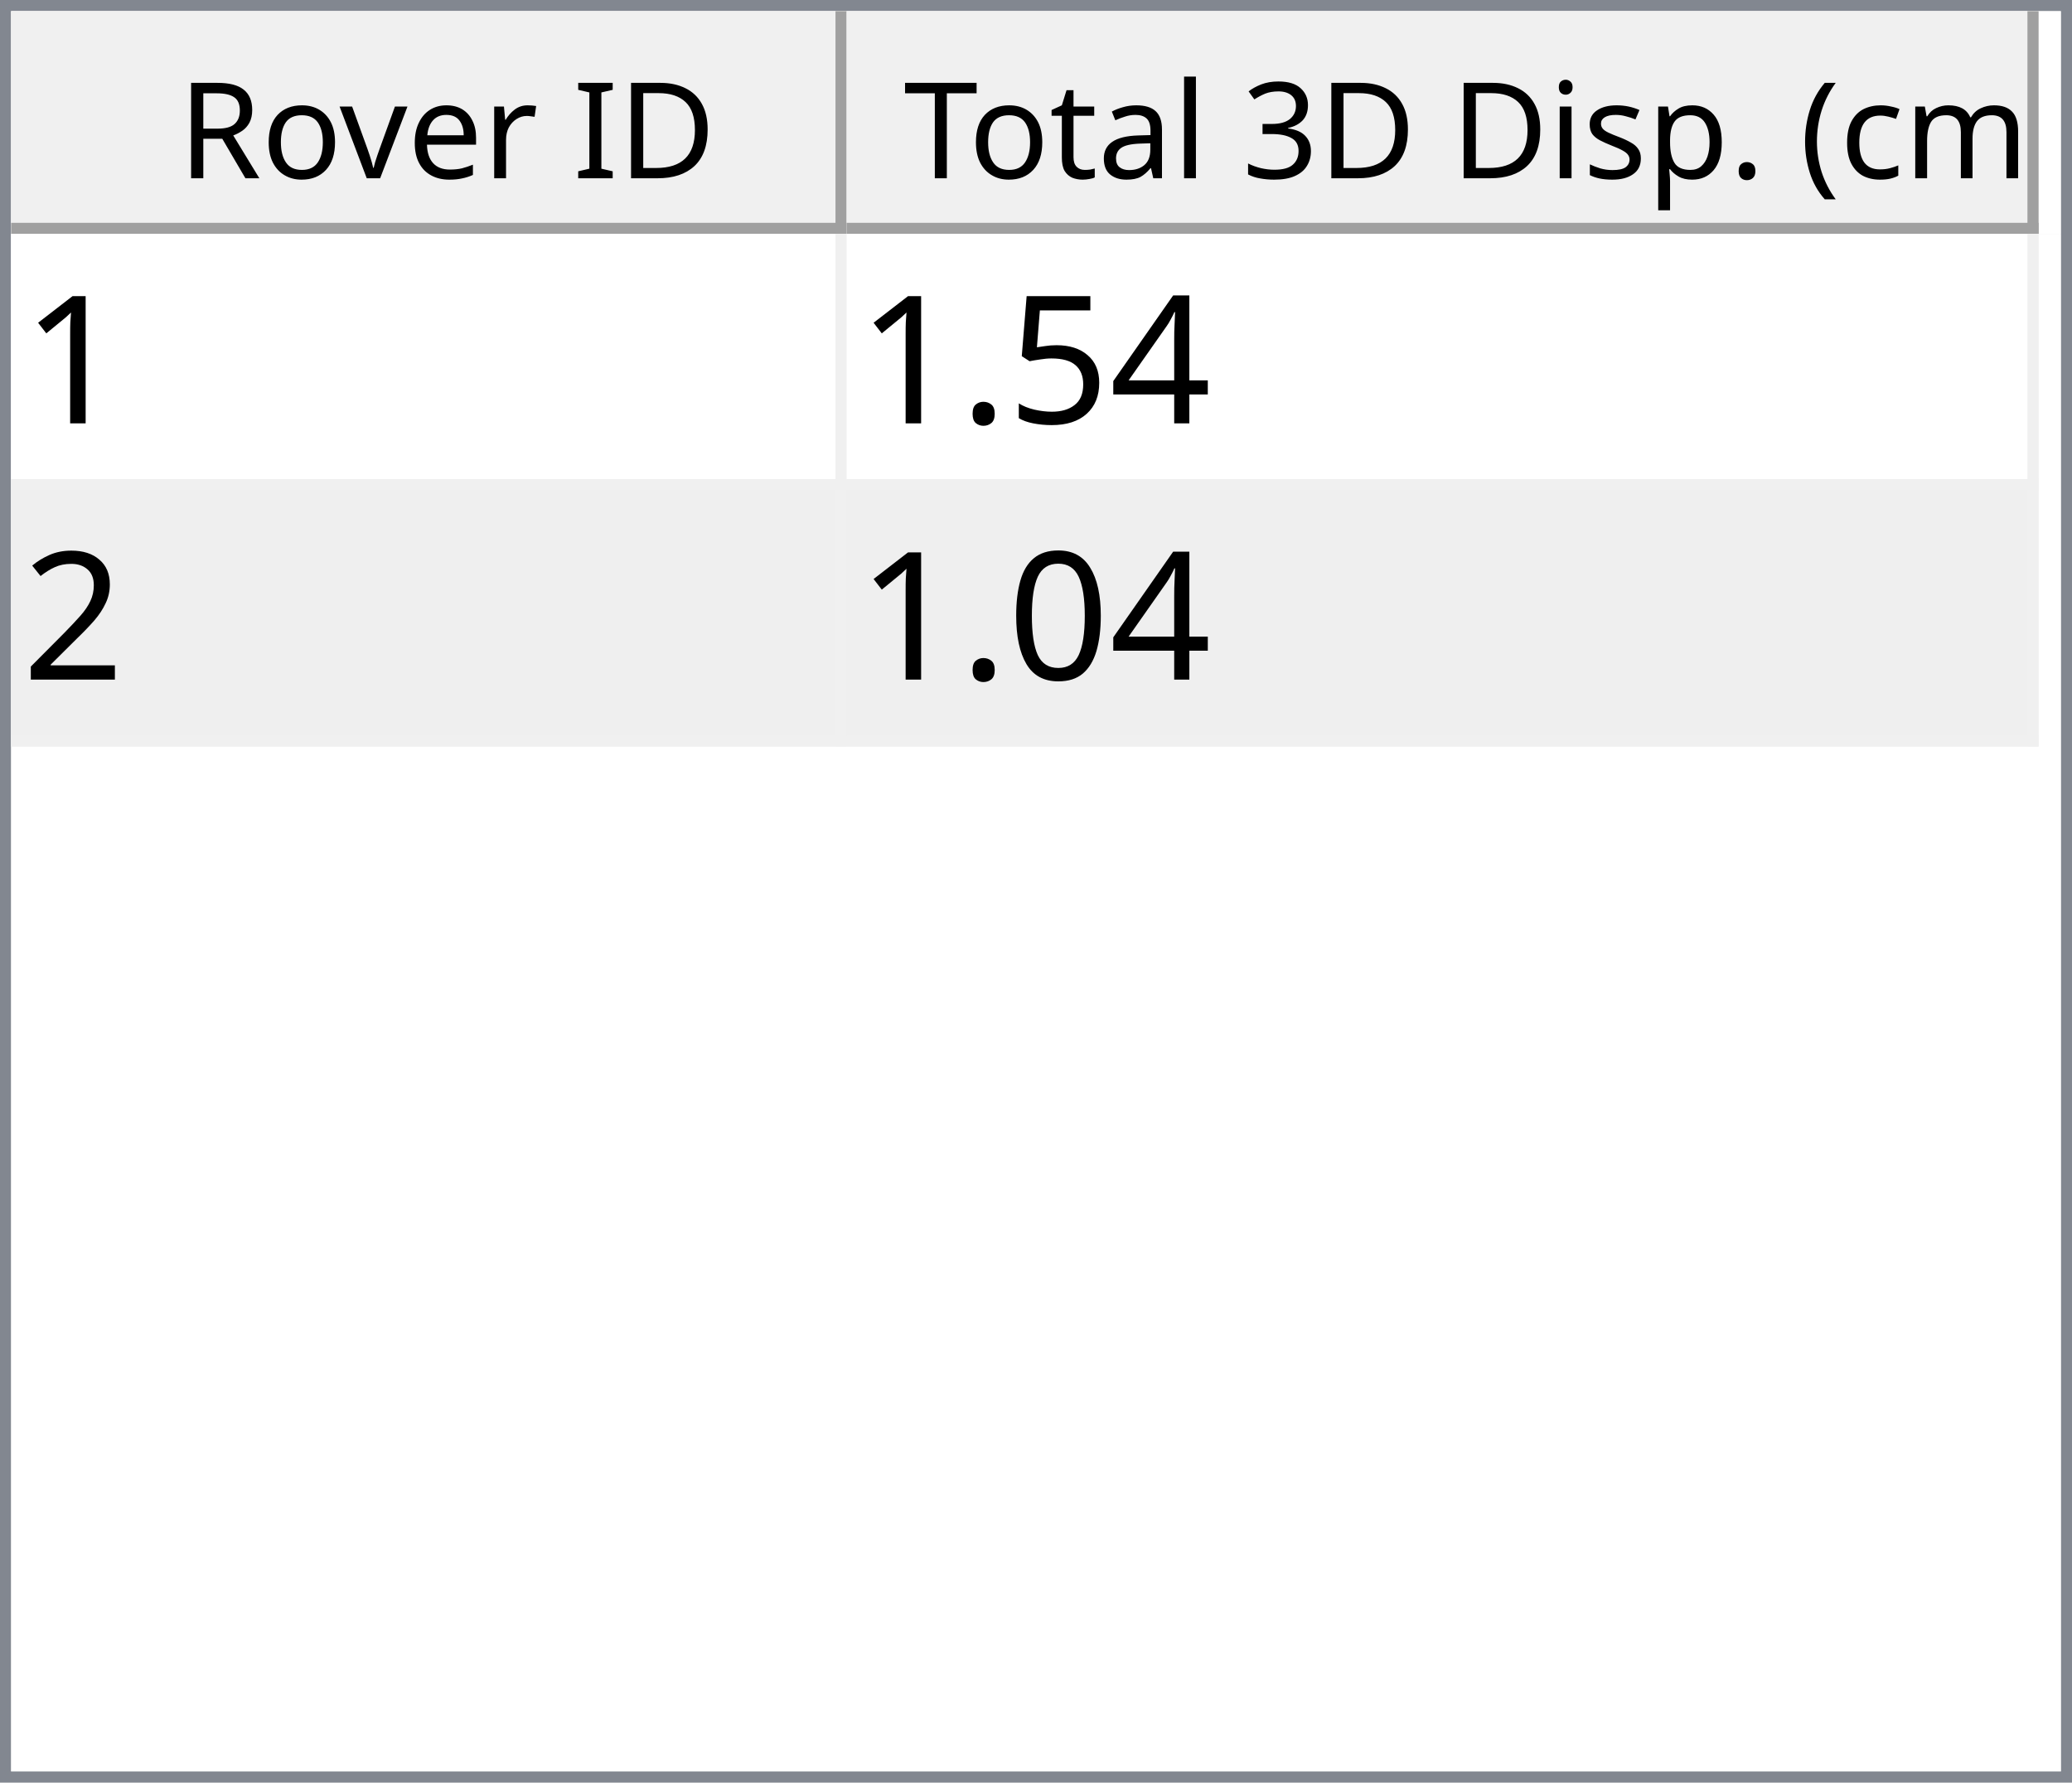
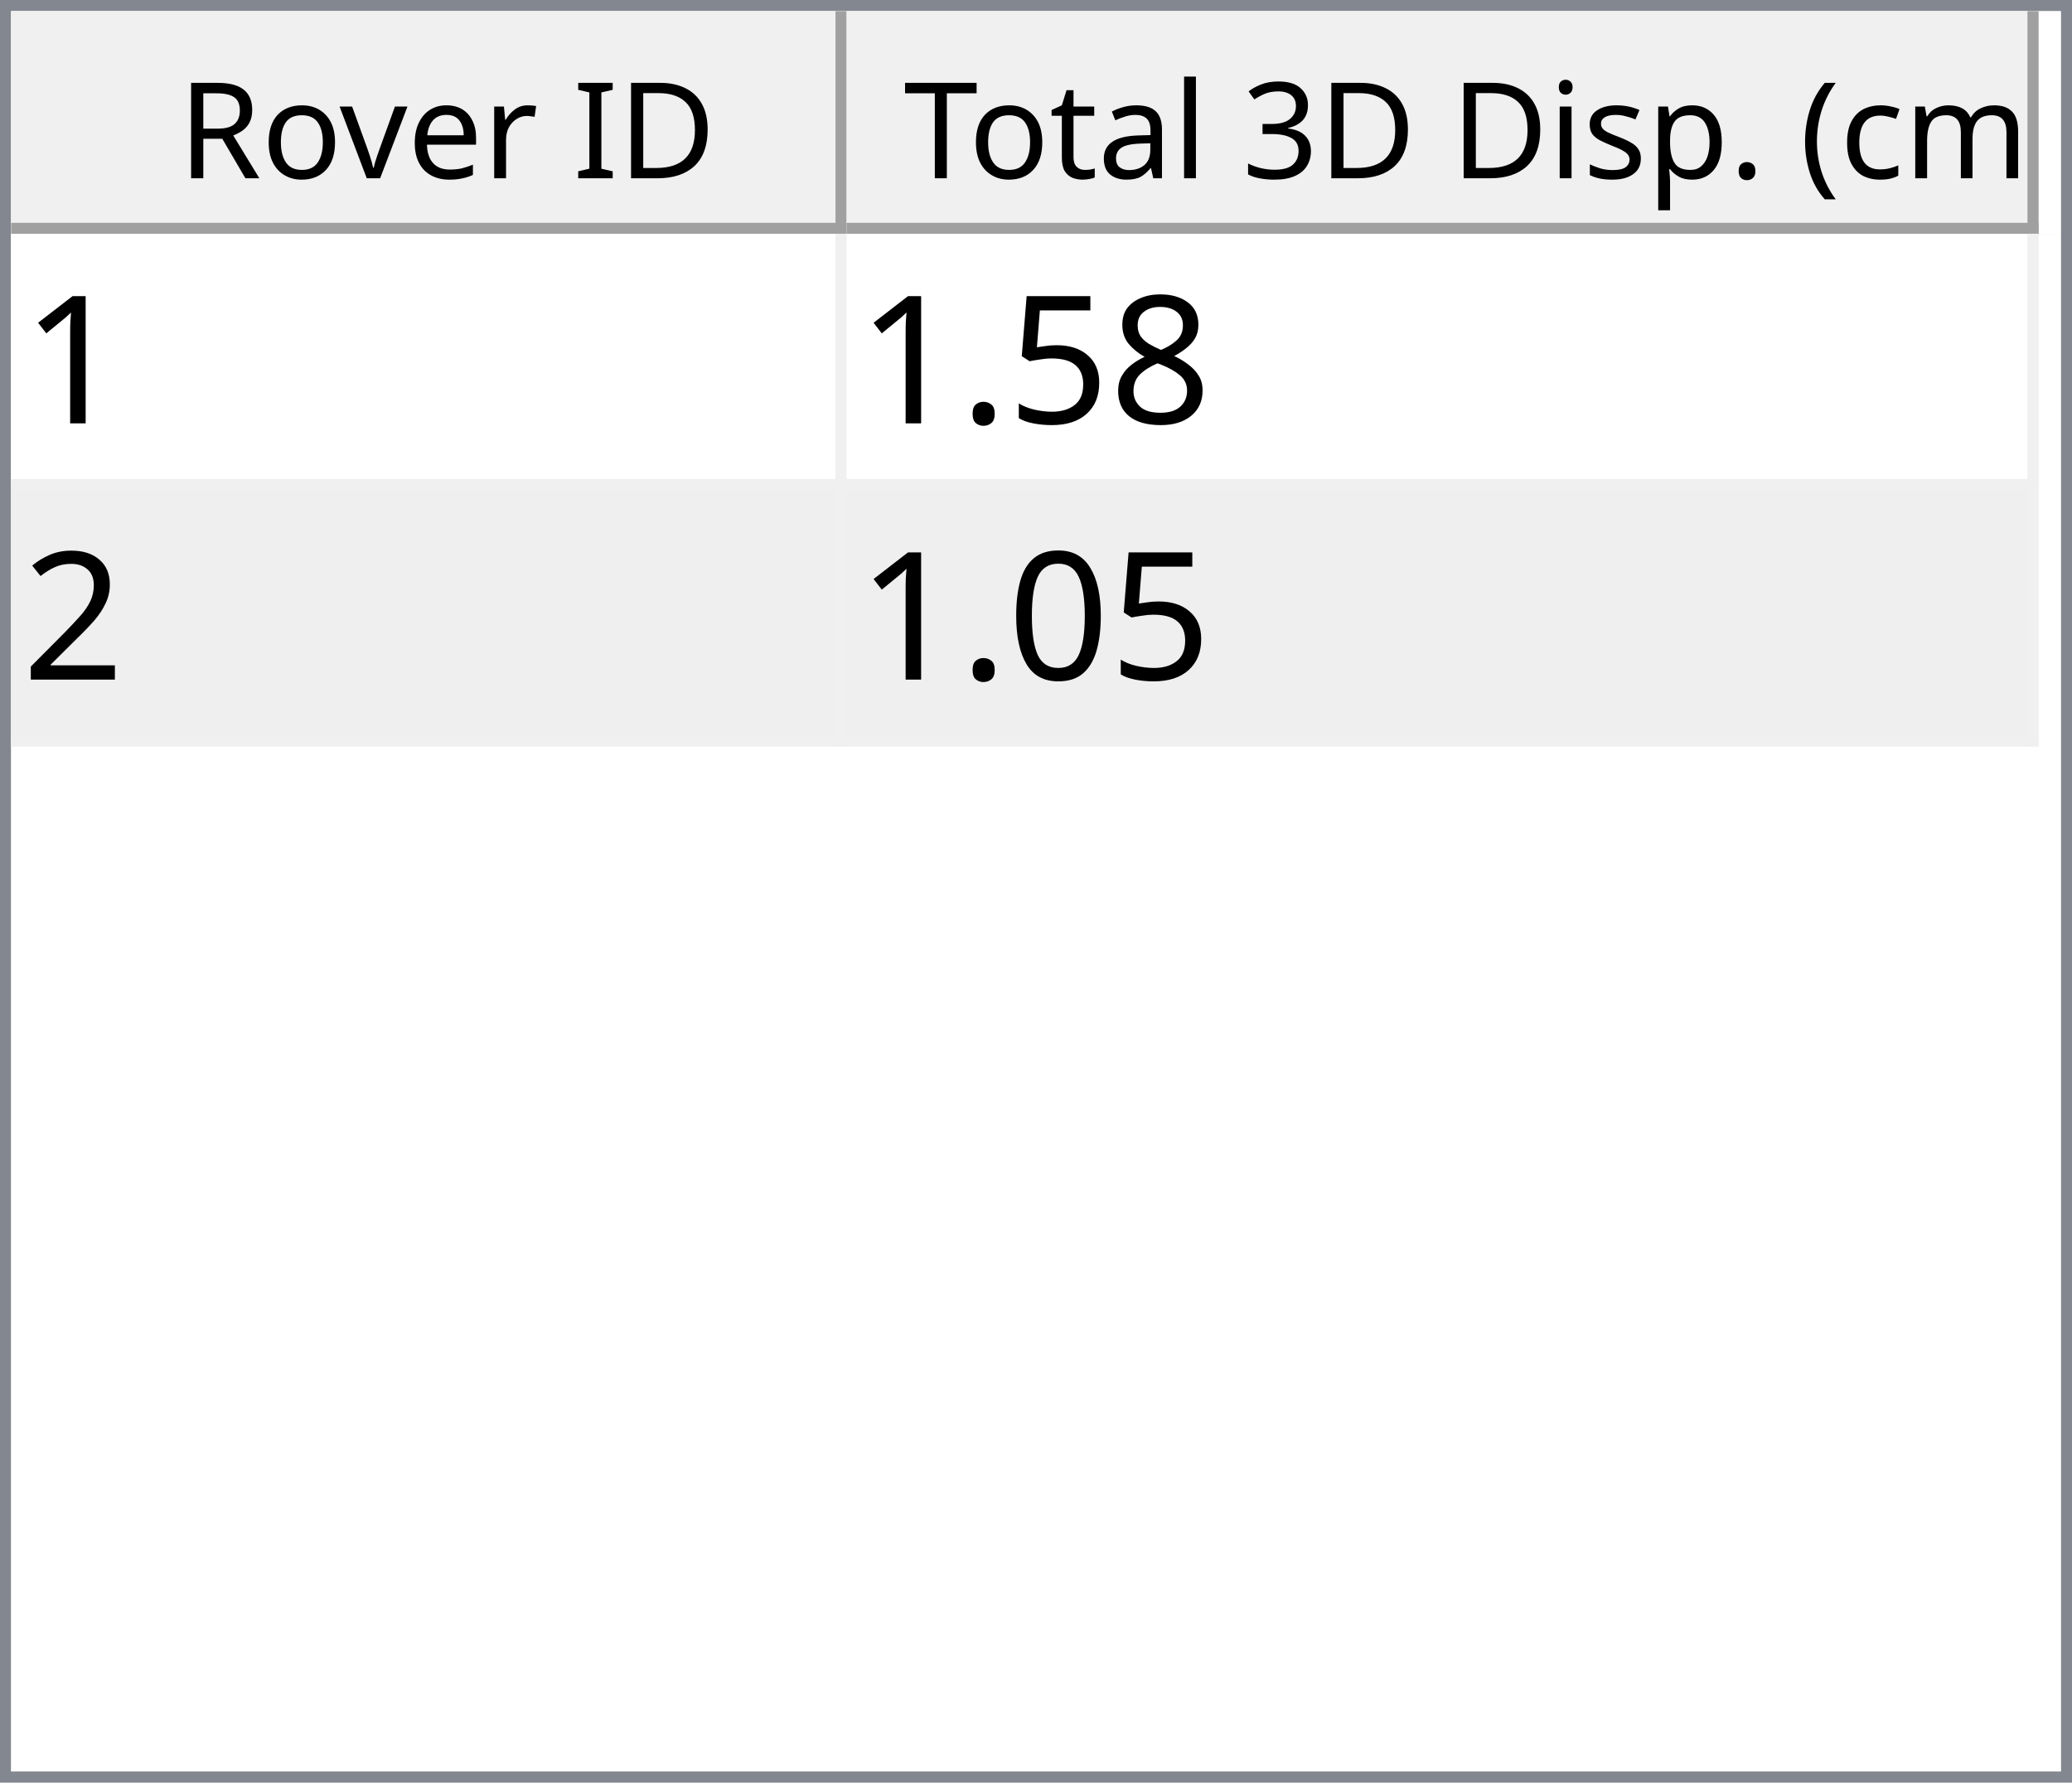
<svg xmlns="http://www.w3.org/2000/svg" style="fill-opacity:1; color-rendering:auto; color-interpolation:auto; text-rendering:auto; stroke:black; stroke-linecap:square; stroke-miterlimit:10; shape-rendering:auto; stroke-opacity:1; fill:black; stroke-dasharray:none; font-weight:normal; stroke-width:1; font-family:'Dialog'; font-style:normal; stroke-linejoin:miter; font-size:12px; stroke-dashoffset:0; image-rendering:auto;" width="186" height="160">
  <defs id="genericDefs" />
  <g>
    <defs id="defs1">
      <clipPath clipPathUnits="userSpaceOnUse" id="clipPath1">
        <path d="M0 0 L186 0 L186 160 L0 160 L0 0 Z" />
      </clipPath>
      <clipPath clipPathUnits="userSpaceOnUse" id="clipPath2">
        <path d="M0 0 L0 160 L186 160 L186 0 Z" />
      </clipPath>
      <clipPath clipPathUnits="userSpaceOnUse" id="clipPath3">
        <path d="M0 0 L0 20 L184 20 L184 0 Z" />
      </clipPath>
      <clipPath clipPathUnits="userSpaceOnUse" id="clipPath4">
        <path d="M0 0 L0 20 L75 20 L75 0 Z" />
      </clipPath>
      <clipPath clipPathUnits="userSpaceOnUse" id="clipPath5">
        <path d="M1 1 L1 19 L74 19 L74 1 Z" />
      </clipPath>
      <clipPath clipPathUnits="userSpaceOnUse" id="clipPath6">
        <path d="M0 0 L0 18 L73 18 L73 0 Z" />
      </clipPath>
      <clipPath clipPathUnits="userSpaceOnUse" id="clipPath7">
        <path d="M-0.5 -0.5 L-0.5 19.5 L74.5 19.5 L74.5 -0.5 Z" />
      </clipPath>
      <clipPath clipPathUnits="userSpaceOnUse" id="clipPath8">
        <path d="M0 0 L0 20 L107 20 L107 0 Z" />
      </clipPath>
      <clipPath clipPathUnits="userSpaceOnUse" id="clipPath9">
        <path d="M1 1 L1 19 L106 19 L106 1 Z" />
      </clipPath>
      <clipPath clipPathUnits="userSpaceOnUse" id="clipPath10">
        <path d="M0 0 L0 18 L105 18 L105 0 Z" />
      </clipPath>
      <clipPath clipPathUnits="userSpaceOnUse" id="clipPath11">
        <path d="M-0.5 -0.5 L-0.5 19.5 L106.5 19.5 L106.5 -0.5 Z" />
      </clipPath>
      <clipPath clipPathUnits="userSpaceOnUse" id="clipPath12">
        <path d="M0 0 L0 138 L184 138 L184 0 Z" />
      </clipPath>
      <clipPath clipPathUnits="userSpaceOnUse" id="clipPath13">
        <path d="M0 0 L0 46 L182 46 L182 0 Z" />
      </clipPath>
      <clipPath clipPathUnits="userSpaceOnUse" id="clipPath14">
        <path d="M-0.5 -0.5 L-0.5 45.5 L181.5 45.5 L181.5 -0.5 Z" />
      </clipPath>
      <clipPath clipPathUnits="userSpaceOnUse" id="clipPath15">
        <path d="M0 0 L0 22 L74 22 L74 0 Z" />
      </clipPath>
      <clipPath clipPathUnits="userSpaceOnUse" id="clipPath16">
        <path d="M0 0 L0 22 L106 22 L106 0 Z" />
      </clipPath>
      <font horiz-adv-x="64.551" id="font1">
        <font-face ascent="107.91" descent="25.098" units-per-em="100" style="font-style:normal; font-family:Segoe UI; font-weight:normal;" />
        <missing-glyph horiz-adv-x="64.551" d="M8.109 0 L8.109 68.266 L56.453 68.266 L56.453 0 L8.109 0 ZM15.328 7.234 L49.219 7.234 L49.219 61.031 L15.328 61.031 L15.328 7.234 Z" />
        <glyph unicode="D" horiz-adv-x="70.117" d="M9.188 0 L9.188 70.016 L28.516 70.016 Q65.531 70.016 65.531 35.891 Q65.531 19.672 55.25 9.836 Q44.969 0 27.734 0 L9.188 0 ZM17.391 62.594 L17.391 7.422 L27.828 7.422 Q41.609 7.422 49.273 14.797 Q56.938 22.172 56.938 35.688 Q56.938 62.594 28.328 62.594 L17.391 62.594 Z" />
        <glyph unicode="I" horiz-adv-x="26.611" d="M17.391 0 L9.188 0 L9.188 70.016 L17.391 70.016 L17.391 0 Z" />
        <glyph unicode=" " horiz-adv-x="27.393" d="" />
        <glyph unicode="r" horiz-adv-x="34.766" d="M34.188 41.891 Q32.078 43.5 28.125 43.5 Q23 43.5 19.555 38.672 Q16.109 33.844 16.109 25.484 L16.109 0 L8.109 0 L8.109 50 L16.109 50 L16.109 39.703 L16.312 39.703 Q18.016 44.969 21.531 47.922 Q25.047 50.875 29.391 50.875 Q32.516 50.875 34.188 50.203 L34.188 41.891 Z" />
        <glyph unicode="e" horiz-adv-x="52.295" d="M48.297 23 L12.984 23 Q13.188 14.656 17.484 10.109 Q21.781 5.562 29.297 5.562 Q37.75 5.562 44.828 11.141 L44.828 3.609 Q38.234 -1.172 27.391 -1.172 Q16.797 -1.172 10.742 5.641 Q4.688 12.453 4.688 24.812 Q4.688 36.469 11.305 43.82 Q17.922 51.172 27.734 51.172 Q37.547 51.172 42.922 44.828 Q48.297 38.484 48.297 27.203 L48.297 23 ZM40.094 29.781 Q40.047 36.719 36.75 40.578 Q33.453 44.438 27.594 44.438 Q21.922 44.438 17.969 40.383 Q14.016 36.328 13.094 29.781 L40.094 29.781 Z" />
        <glyph unicode="v" horiz-adv-x="47.9" d="M47.406 50 L27.484 0 L19.625 0 L0.688 50 L9.469 50 L22.172 13.672 Q23.578 9.672 23.922 6.688 L24.125 6.688 Q24.609 10.453 25.688 13.484 L38.969 50 L47.406 50 Z" />
        <glyph unicode="o" horiz-adv-x="58.594" d="M29 -1.172 Q17.922 -1.172 11.305 5.836 Q4.688 12.844 4.688 24.422 Q4.688 37.016 11.57 44.094 Q18.453 51.172 30.172 51.172 Q41.359 51.172 47.633 44.289 Q53.906 37.406 53.906 25.203 Q53.906 13.234 47.141 6.031 Q40.375 -1.172 29 -1.172 ZM29.594 44.438 Q21.875 44.438 17.383 39.188 Q12.891 33.938 12.891 24.703 Q12.891 15.828 17.43 10.695 Q21.969 5.562 29.594 5.562 Q37.359 5.562 41.531 10.594 Q45.703 15.625 45.703 24.906 Q45.703 34.281 41.531 39.359 Q37.359 44.438 29.594 44.438 Z" />
        <glyph unicode="R" horiz-adv-x="59.814" d="M59.375 0 L49.609 0 L37.891 19.625 Q36.281 22.359 34.766 24.289 Q33.25 26.219 31.664 27.438 Q30.078 28.656 28.25 29.219 Q26.422 29.781 24.125 29.781 L17.391 29.781 L17.391 0 L9.188 0 L9.188 70.016 L30.078 70.016 Q34.672 70.016 38.555 68.867 Q42.438 67.719 45.289 65.375 Q48.141 63.031 49.758 59.547 Q51.375 56.062 51.375 51.375 Q51.375 47.703 50.273 44.656 Q49.172 41.609 47.148 39.211 Q45.125 36.812 42.266 35.133 Q39.406 33.453 35.844 32.516 L35.844 32.328 Q37.594 31.547 38.891 30.547 Q40.188 29.547 41.359 28.18 Q42.531 26.812 43.68 25.078 Q44.828 23.344 46.234 21.047 L59.375 0 ZM17.391 62.594 L17.391 37.203 L28.516 37.203 Q31.594 37.203 34.203 38.133 Q36.812 39.062 38.719 40.797 Q40.625 42.531 41.703 45.047 Q42.781 47.562 42.781 50.688 Q42.781 56.297 39.141 59.445 Q35.5 62.594 28.609 62.594 L17.391 62.594 Z" />
        <glyph unicode=")" horiz-adv-x="30.176" d="M8.297 -15.922 L1.172 -15.922 Q16.406 2.344 16.406 26.812 Q16.406 51.469 1.078 70.016 L8.297 70.016 Q23.531 52.156 23.531 26.703 Q23.531 1.375 8.297 -15.922 Z" />
        <glyph unicode="m" horiz-adv-x="86.133" d="M79.109 0 L71.094 0 L71.094 28.719 Q71.094 37.016 68.531 40.727 Q65.969 44.438 59.906 44.438 Q54.781 44.438 51.195 39.75 Q47.609 35.062 47.609 28.516 L47.609 0 L39.594 0 L39.594 29.688 Q39.594 44.438 28.219 44.438 Q22.953 44.438 19.531 40.016 Q16.109 35.594 16.109 28.516 L16.109 0 L8.109 0 L8.109 50 L16.109 50 L16.109 42.094 L16.312 42.094 Q21.625 51.172 31.844 51.172 Q36.969 51.172 40.773 48.312 Q44.578 45.453 46 40.828 Q51.562 51.172 62.594 51.172 Q79.109 51.172 79.109 30.812 L79.109 0 Z" />
        <glyph unicode="c" horiz-adv-x="46.191" d="M42.188 2.297 Q36.422 -1.172 28.516 -1.172 Q17.828 -1.172 11.258 5.789 Q4.688 12.75 4.688 23.828 Q4.688 36.188 11.766 43.68 Q18.844 51.172 30.672 51.172 Q37.25 51.172 42.281 48.734 L42.281 40.531 Q36.719 44.438 30.375 44.438 Q22.703 44.438 17.797 38.945 Q12.891 33.453 12.891 24.516 Q12.891 15.719 17.508 10.641 Q22.125 5.562 29.891 5.562 Q36.422 5.562 42.188 9.906 L42.188 2.297 Z" />
        <glyph unicode="(" horiz-adv-x="30.176" d="M29.109 -15.922 L21.969 -15.922 Q6.844 1.375 6.844 26.703 Q6.844 52.156 21.969 70.016 L29.203 70.016 Q13.875 51.469 13.875 26.812 Q13.875 2.344 29.109 -15.922 Z" />
        <glyph unicode="." horiz-adv-x="21.68" d="M10.891 -1.078 Q8.641 -1.078 7.055 0.539 Q5.469 2.156 5.469 4.391 Q5.469 6.641 7.055 8.273 Q8.641 9.906 10.891 9.906 Q13.188 9.906 14.797 8.273 Q16.406 6.641 16.406 4.391 Q16.406 2.156 14.797 0.539 Q13.188 -1.078 10.891 -1.078 Z" />
        <glyph unicode="p" horiz-adv-x="58.789" d="M16.312 7.234 L16.109 7.234 L16.109 -23 L8.109 -23 L8.109 50 L16.109 50 L16.109 41.219 L16.312 41.219 Q22.219 51.172 33.594 51.172 Q43.266 51.172 48.688 44.461 Q54.109 37.75 54.109 26.469 Q54.109 13.922 48 6.375 Q41.891 -1.172 31.297 -1.172 Q21.578 -1.172 16.312 7.234 ZM16.109 27.391 L16.109 20.406 Q16.109 14.203 20.141 9.883 Q24.172 5.562 30.375 5.562 Q37.641 5.562 41.773 11.133 Q45.906 16.703 45.906 26.609 Q45.906 34.969 42.047 39.703 Q38.188 44.438 31.594 44.438 Q24.609 44.438 20.359 39.578 Q16.109 34.719 16.109 27.391 Z" />
        <glyph unicode="s" horiz-adv-x="42.432" d="M5.078 1.812 L5.078 10.406 Q11.625 5.562 19.484 5.562 Q30.031 5.562 30.031 12.594 Q30.031 14.594 29.125 15.992 Q28.219 17.391 26.68 18.461 Q25.141 19.531 23.07 20.383 Q21 21.234 18.609 22.172 Q15.281 23.484 12.766 24.828 Q10.25 26.172 8.57 27.859 Q6.891 29.547 6.031 31.695 Q5.172 33.844 5.172 36.719 Q5.172 40.234 6.789 42.945 Q8.406 45.656 11.086 47.484 Q13.766 49.312 17.211 50.242 Q20.656 51.172 24.312 51.172 Q30.812 51.172 35.938 48.922 L35.938 40.828 Q30.422 44.438 23.25 44.438 Q21 44.438 19.195 43.922 Q17.391 43.406 16.094 42.477 Q14.797 41.547 14.086 40.258 Q13.375 38.969 13.375 37.406 Q13.375 35.453 14.086 34.133 Q14.797 32.812 16.164 31.789 Q17.531 30.766 19.484 29.938 Q21.438 29.109 23.922 28.125 Q27.25 26.859 29.883 25.516 Q32.516 24.172 34.375 22.484 Q36.234 20.797 37.234 18.602 Q38.234 16.406 38.234 13.375 Q38.234 9.672 36.602 6.938 Q34.969 4.203 32.234 2.398 Q29.5 0.594 25.93 -0.289 Q22.359 -1.172 18.453 -1.172 Q10.75 -1.172 5.078 1.812 Z" />
        <glyph unicode="i" horiz-adv-x="24.219" d="M12.203 62.703 Q10.062 62.703 8.547 64.164 Q7.031 65.625 7.031 67.875 Q7.031 70.125 8.547 71.609 Q10.062 73.094 12.203 73.094 Q14.406 73.094 15.945 71.609 Q17.484 70.125 17.484 67.875 Q17.484 65.719 15.945 64.211 Q14.406 62.703 12.203 62.703 ZM16.109 0 L8.109 0 L8.109 50 L16.109 50 L16.109 0 Z" />
        <glyph unicode="3" horiz-adv-x="53.906" d="M46.531 19.828 Q46.531 15.094 44.75 11.211 Q42.969 7.328 39.719 4.57 Q36.469 1.812 31.93 0.297 Q27.391 -1.219 21.922 -1.219 Q11.922 -1.219 6 2.594 L6 11.188 Q13.094 5.609 22.219 5.609 Q25.875 5.609 28.828 6.539 Q31.781 7.469 33.906 9.227 Q36.031 10.984 37.18 13.477 Q38.328 15.969 38.328 19.094 Q38.328 32.812 18.797 32.812 L12.984 32.812 L12.984 39.594 L18.5 39.594 Q35.797 39.594 35.797 52.484 Q35.797 64.406 22.609 64.406 Q15.188 64.406 8.688 59.422 L8.688 67.188 Q15.375 71.188 24.609 71.188 Q29 71.188 32.57 69.969 Q36.141 68.75 38.68 66.555 Q41.219 64.359 42.609 61.281 Q44 58.203 44 54.5 Q44 40.672 30.031 36.719 L30.031 36.531 Q33.594 36.141 36.625 34.797 Q39.656 33.453 41.852 31.305 Q44.047 29.156 45.289 26.25 Q46.531 23.344 46.531 19.828 Z" />
        <glyph unicode="l" horiz-adv-x="24.219" d="M16.109 0 L8.109 0 L8.109 74.031 L16.109 74.031 L16.109 0 Z" />
        <glyph unicode="a" horiz-adv-x="50.879" d="M43.891 0 L35.891 0 L35.891 7.812 L35.688 7.812 Q30.469 -1.172 20.312 -1.172 Q12.844 -1.172 8.617 2.781 Q4.391 6.734 4.391 13.281 Q4.391 27.297 20.906 29.594 L35.891 31.688 Q35.891 44.438 25.594 44.438 Q16.547 44.438 9.281 38.281 L9.281 46.484 Q16.656 51.172 26.266 51.172 Q43.891 51.172 43.891 32.516 L43.891 0 ZM35.891 25.297 L23.828 23.641 Q18.266 22.859 15.43 20.875 Q12.594 18.891 12.594 13.875 Q12.594 10.203 15.211 7.883 Q17.828 5.562 22.172 5.562 Q28.125 5.562 32.008 9.742 Q35.891 13.922 35.891 20.312 L35.891 25.297 Z" />
        <glyph unicode="t" horiz-adv-x="33.887" d="M31.297 0.484 Q28.469 -1.078 23.828 -1.078 Q10.688 -1.078 10.688 13.578 L10.688 43.172 L2.094 43.172 L2.094 50 L10.688 50 L10.688 62.203 L18.703 64.797 L18.703 50 L31.297 50 L31.297 43.172 L18.703 43.172 L18.703 14.984 Q18.703 9.969 20.414 7.82 Q22.125 5.672 26.078 5.672 Q29.109 5.672 31.297 7.328 L31.297 0.484 Z" />
        <glyph unicode="T" horiz-adv-x="52.393" d="M50.594 62.594 L30.375 62.594 L30.375 0 L22.172 0 L22.172 62.594 L2 62.594 L2 70.016 L50.594 70.016 L50.594 62.594 Z" />
      </font>
      <font horiz-adv-x="75.0" id="font2">
        <font-face ascent="100.537" descent="21.973" units-per-em="100" style="font-style:normal; font-family:sans-serif; font-weight:normal;" />
        <missing-glyph horiz-adv-x="75.0" d="M12.5 0 L12.5 62.5 L62.5 62.5 L62.5 0 L12.5 0 ZM14.062 1.562 L60.938 1.562 L60.938 60.938 L14.062 60.938 L14.062 1.562 Z" />
        <glyph unicode="1" horiz-adv-x="55.615" d="M37.25 0 L28.469 0 L28.469 56 Q25.297 52.984 20.141 49.953 Q14.984 46.922 10.891 45.406 L10.891 53.906 Q18.266 57.375 23.781 62.305 Q29.297 67.234 31.594 71.875 L37.25 71.875 L37.25 0 Z" />
-         <glyph unicode="4" horiz-adv-x="55.615" d="M32.328 0 L32.328 17.141 L1.266 17.141 L1.266 25.203 L33.938 71.578 L41.109 71.578 L41.109 25.203 L50.781 25.203 L50.781 17.141 L41.109 17.141 L41.109 0 L32.328 0 ZM32.328 25.203 L32.328 57.469 L9.906 25.203 L32.328 25.203 Z" />
+         <glyph unicode="8" horiz-adv-x="55.615" d="M17.672 38.812 Q12.203 40.828 9.57 44.539 Q6.938 48.25 6.938 53.422 Q6.938 61.234 12.555 66.555 Q18.172 71.875 27.484 71.875 Q36.859 71.875 42.578 66.43 Q48.297 60.984 48.297 53.172 Q48.297 48.188 45.68 44.508 Q43.062 40.828 37.75 38.812 Q44.344 36.672 47.781 31.883 Q51.219 27.094 51.219 20.453 Q51.219 11.281 44.727 5.031 Q38.234 -1.219 27.641 -1.219 Q17.047 -1.219 10.547 5.055 Q4.047 11.328 4.047 20.703 Q4.047 27.688 7.594 32.398 Q11.141 37.109 17.672 38.812 ZM15.922 53.719 Q15.922 48.641 19.195 45.414 Q22.469 42.188 27.688 42.188 Q32.766 42.188 36.016 45.383 Q39.266 48.578 39.266 53.219 Q39.266 58.062 35.914 61.359 Q32.562 64.656 27.594 64.656 Q22.562 64.656 19.242 61.43 Q15.922 58.203 15.922 53.719 ZM13.094 20.656 Q13.094 16.891 14.875 13.375 Q16.656 9.859 20.172 7.93 Q23.688 6 27.734 6 Q34.031 6 38.133 10.055 Q42.234 14.109 42.234 20.359 Q42.234 26.703 38.016 30.859 Q33.797 35.016 27.438 35.016 Q21.234 35.016 17.164 30.914 Q13.094 26.812 13.094 20.656 Z" />
        <glyph unicode="5" horiz-adv-x="55.615" d="M4.156 18.75 L13.375 19.531 Q14.406 12.797 18.141 9.398 Q21.875 6 27.156 6 Q33.5 6 37.891 10.789 Q42.281 15.578 42.281 23.484 Q42.281 31 38.062 35.352 Q33.844 39.703 27 39.703 Q22.75 39.703 19.336 37.773 Q15.922 35.844 13.969 32.766 L5.719 33.844 L12.641 70.609 L48.25 70.609 L48.25 62.203 L19.672 62.203 L15.828 42.969 Q22.266 47.469 29.344 47.469 Q38.719 47.469 45.164 40.969 Q51.609 34.469 51.609 24.266 Q51.609 14.547 45.953 7.469 Q39.062 -1.219 27.156 -1.219 Q17.391 -1.219 11.211 4.25 Q5.031 9.719 4.156 18.75 Z" />
        <glyph unicode="." horiz-adv-x="27.783" d="M9.078 0 L9.078 10.016 L19.094 10.016 L19.094 0 L9.078 0 Z" />
        <glyph unicode="2" horiz-adv-x="55.615" d="M50.344 8.453 L50.344 0 L3.031 0 Q2.938 3.172 4.047 6.109 Q5.859 10.938 9.836 15.625 Q13.812 20.312 21.344 26.469 Q33.016 36.031 37.117 41.625 Q41.219 47.219 41.219 52.203 Q41.219 57.422 37.477 61.008 Q33.734 64.594 27.734 64.594 Q21.391 64.594 17.578 60.789 Q13.766 56.984 13.719 50.25 L4.688 51.172 Q5.609 61.281 11.664 66.578 Q17.719 71.875 27.938 71.875 Q38.234 71.875 44.242 66.164 Q50.25 60.453 50.25 52 Q50.25 47.703 48.492 43.555 Q46.734 39.406 42.656 34.812 Q38.578 30.219 29.109 22.219 Q21.188 15.578 18.945 13.211 Q16.703 10.844 15.234 8.453 L50.344 8.453 Z" />
        <glyph unicode="0" horiz-adv-x="55.615" d="M4.156 35.297 Q4.156 48 6.766 55.742 Q9.375 63.484 14.523 67.68 Q19.672 71.875 27.484 71.875 Q33.25 71.875 37.594 69.555 Q41.938 67.234 44.773 62.867 Q47.609 58.5 49.219 52.227 Q50.828 45.953 50.828 35.297 Q50.828 22.703 48.242 14.969 Q45.656 7.234 40.508 3.008 Q35.359 -1.219 27.484 -1.219 Q17.141 -1.219 11.234 6.203 Q4.156 15.141 4.156 35.297 ZM13.188 35.297 Q13.188 17.672 17.312 11.836 Q21.438 6 27.484 6 Q33.547 6 37.672 11.859 Q41.797 17.719 41.797 35.297 Q41.797 52.984 37.672 58.789 Q33.547 64.594 27.391 64.594 Q21.344 64.594 17.719 59.469 Q13.188 52.938 13.188 35.297 Z" />
      </font>
    </defs>
    <g style="fill:white; stroke:white;">
      <rect x="0" y="0" width="186" style="clip-path:url(#clipPath1); stroke:none;" height="160" />
    </g>
    <g style="fill:white; text-rendering:optimizeSpeed; color-rendering:optimizeSpeed; image-rendering:optimizeSpeed; shape-rendering:crispEdges; stroke:white; color-interpolation:sRGB;">
      <rect x="0" width="186" height="160" y="0" style="stroke:none;" />
      <path style="stroke:none;" d="M0 160 L186 160 L186 0 L0 0 Z" />
    </g>
    <g style="fill:rgb(240,240,240); font-family:'Segoe UI'; stroke:rgb(240,240,240);">
      <rect x="0" y="0" width="186" style="clip-path:url(#clipPath2); stroke:none;" height="160" />
    </g>
    <g style="fill:rgb(130,135,144); font-family:'Segoe UI'; stroke:rgb(130,135,144);">
      <path d="M0 0 L186 0 L186 160 L0 160 L0 0 ZM1 1 L185 1 L185 159 L1 159 L1 1 Z" style="fill-rule:evenodd; clip-path:url(#clipPath2); stroke:none;" />
    </g>
    <g style="fill:white; font-family:'Segoe UI'; stroke:white;" transform="translate(1,1)">
      <rect x="0" y="0" width="184" style="clip-path:url(#clipPath3); stroke:none;" height="20" />
    </g>
    <g style="fill:rgb(240,240,240); font-family:'Segoe UI'; stroke:rgb(240,240,240);" transform="translate(1,1)">
      <rect x="0" y="0" width="75" style="clip-path:url(#clipPath4); stroke:none;" height="20" />
    </g>
    <g style="font-family:'Segoe UI';" transform="translate(2,2)">
      <text x="14" xml:space="preserve" y="14" style="clip-path:url(#clipPath6); stroke:none;">Rover ID</text>
    </g>
    <g style="fill:rgb(160,160,160); font-family:'Segoe UI'; stroke:rgb(160,160,160); stroke-linejoin:bevel;" transform="translate(1.5,1.5)">
      <line x1="74" x2="74" y1="0" style="fill:none; clip-path:url(#clipPath7);" y2="19" />
    </g>
    <g style="fill:rgb(160,160,160); font-family:'Segoe UI'; stroke:rgb(160,160,160); stroke-linejoin:bevel;" transform="matrix(1,0,0,1,1,1) translate(0.5,0.5)">
      <line x1="0" x2="74" y1="19" style="fill:none; clip-path:url(#clipPath7);" y2="19" />
    </g>
    <g style="fill:rgb(240,240,240); font-family:'Segoe UI'; stroke:rgb(240,240,240);" transform="translate(76,1)">
      <rect x="0" y="0" width="107" style="clip-path:url(#clipPath8); stroke:none;" height="20" />
    </g>
    <g style="font-family:'Segoe UI';" transform="translate(77,2)">
      <text x="1" xml:space="preserve" y="14" style="clip-path:url(#clipPath10); stroke:none;"> Total 3D Disp. (cm)</text>
    </g>
    <g style="fill:rgb(160,160,160); font-family:'Segoe UI'; stroke:rgb(160,160,160); stroke-linejoin:bevel;" transform="translate(76.5,1.5)">
      <line x1="106" x2="106" y1="0" style="fill:none; clip-path:url(#clipPath11);" y2="19" />
    </g>
    <g style="fill:rgb(160,160,160); font-family:'Segoe UI'; stroke:rgb(160,160,160); stroke-linejoin:bevel;" transform="matrix(1,0,0,1,76,1) translate(0.5,0.5)">
      <line x1="0" x2="106" y1="19" style="fill:none; clip-path:url(#clipPath11);" y2="19" />
    </g>
    <g style="fill:white; font-family:'Segoe UI'; stroke:white;" transform="translate(1,21)">
      <rect x="0" y="0" width="184" style="clip-path:url(#clipPath12); stroke:none;" height="138" />
    </g>
    <g style="fill:rgb(240,240,240); font-size:16px; font-family:sans-serif; stroke:rgb(240,240,240);" transform="translate(1,21)">
      <rect x="0" y="0" width="182" style="clip-path:url(#clipPath13); stroke:none;" height="46" />
      <line transform="translate(0.5,0.5)" x1="0" x2="181" y1="22" style="clip-path:url(#clipPath14); fill:none; stroke-linejoin:bevel;" y2="22" />
    </g>
    <g transform="matrix(1,0,0,1,1,21) translate(0.5,0.5)" style="fill:rgb(240,240,240); font-size:16px; font-family:sans-serif; stroke:rgb(240,240,240); stroke-linejoin:bevel;">
      <line x1="0" x2="181" y1="45" style="fill:none; clip-path:url(#clipPath14);" y2="45" />
    </g>
    <g transform="matrix(1,0,0,1,1,21) translate(0.5,0.5)" style="fill:rgb(240,240,240); font-size:16px; font-family:sans-serif; stroke:rgb(240,240,240); stroke-linejoin:bevel;">
      <line x1="74" x2="74" y1="0" style="fill:none; clip-path:url(#clipPath14);" y2="45" />
    </g>
    <g transform="matrix(1,0,0,1,1,21) translate(0.5,0.5)" style="fill:rgb(240,240,240); font-size:16px; font-family:sans-serif; stroke:rgb(240,240,240); stroke-linejoin:bevel;">
      <line x1="181" x2="181" y1="0" style="fill:none; clip-path:url(#clipPath14);" y2="45" />
    </g>
    <g style="fill:white; font-size:16px; font-family:sans-serif; stroke:white;" transform="matrix(1,0,0,1,1,21)">
      <rect x="0" y="0" width="74" style="clip-path:url(#clipPath15); stroke:none;" height="22" />
      <text x="1" y="17" style="fill:black; clip-path:url(#clipPath15); stroke:none;" xml:space="preserve">1</text>
    </g>
    <g style="fill:white; font-size:16px; font-family:sans-serif; stroke:white;" transform="matrix(1,0,0,1,1,21) translate(75,0)">
      <rect x="0" y="0" width="106" style="clip-path:url(#clipPath16); stroke:none;" height="22" />
-       <text x="1" y="17" style="fill:black; clip-path:url(#clipPath16); stroke:none;" xml:space="preserve">1.54</text>
+       <text x="1" y="17" style="fill:black; clip-path:url(#clipPath16); stroke:none;" xml:space="preserve">1.58</text>
    </g>
    <g style="fill:rgb(239,239,239); font-size:16px; font-family:sans-serif; stroke:rgb(239,239,239);" transform="matrix(1,0,0,1,1,21) translate(0,23)">
      <rect x="0" y="0" width="74" style="clip-path:url(#clipPath15); stroke:none;" height="22" />
      <text x="1" y="17" style="fill:black; clip-path:url(#clipPath15); stroke:none;" xml:space="preserve">2</text>
    </g>
    <g style="fill:rgb(239,239,239); font-size:16px; font-family:sans-serif; stroke:rgb(239,239,239);" transform="matrix(1,0,0,1,1,21) translate(75,23)">
      <rect x="0" y="0" width="106" style="clip-path:url(#clipPath16); stroke:none;" height="22" />
-       <text x="1" y="17" style="fill:black; clip-path:url(#clipPath16); stroke:none;" xml:space="preserve">1.04</text>
+       <text x="1" y="17" style="fill:black; clip-path:url(#clipPath16); stroke:none;" xml:space="preserve">1.05</text>
    </g>
  </g>
</svg>
